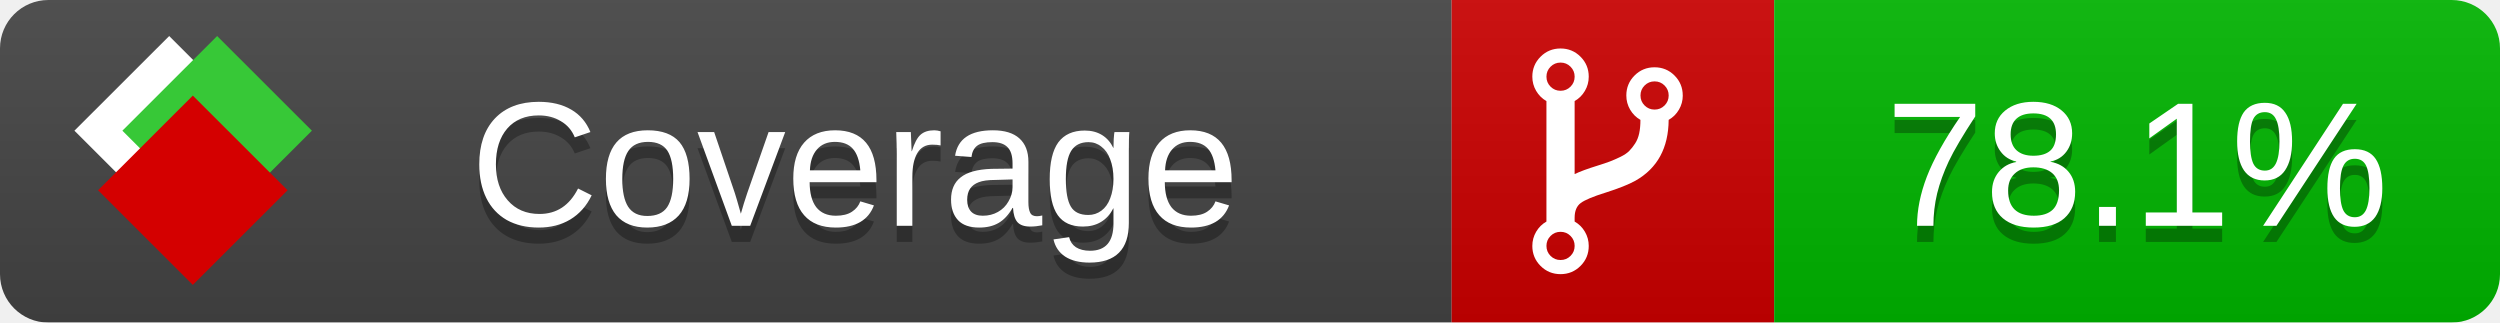
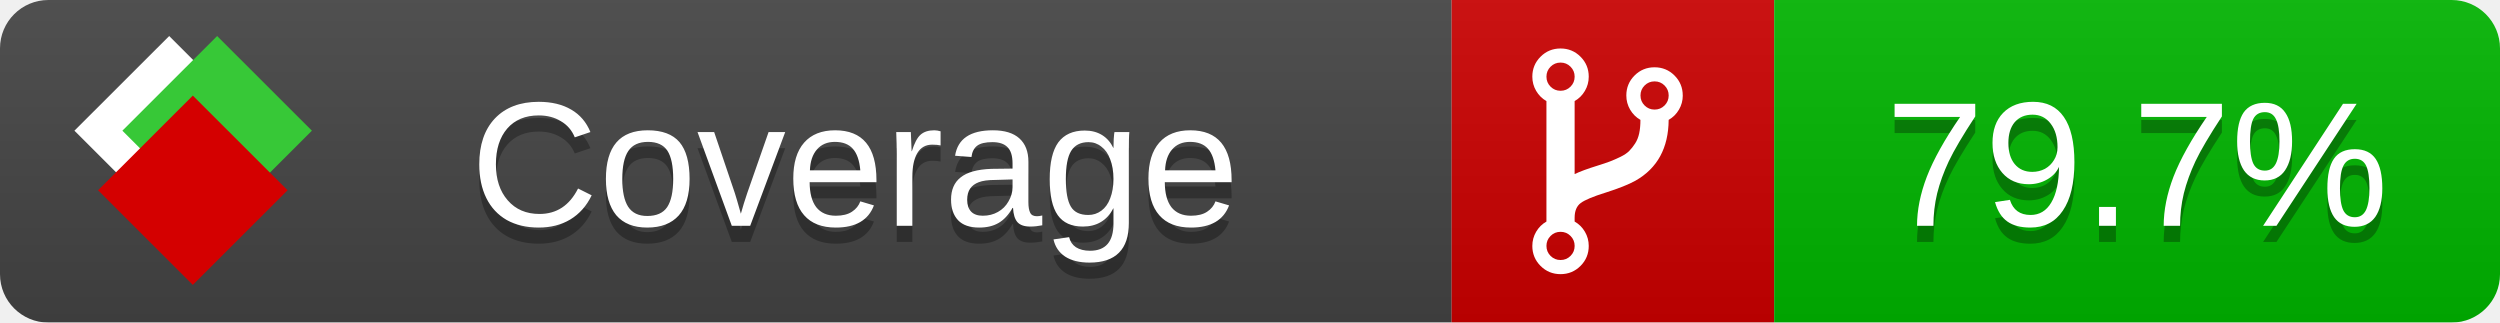
<svg xmlns="http://www.w3.org/2000/svg" xmlns:xlink="http://www.w3.org/1999/xlink" width="155" height="20">
  <style type="text/css">
          
            @keyframes fade1 {
                0% { visibility: visible; opacity: 1; }
               23% { visibility: visible; opacity: 1; }
               25% { visibility: hidden; opacity: 0; }
               48% { visibility: hidden; opacity: 0; }
               50% { visibility: hidden; opacity: 0; }
               73% { visibility: hidden; opacity: 0; }
               75% { visibility: hidden; opacity: 0; }
               98% { visibility: hidden; opacity: 0; }
              100% { visibility: visible; opacity: 1; }
            }
            @keyframes fade2 {
                0% { visibility: hidden; opacity: 0; }
               23% { visibility: hidden; opacity: 0; }
               25% { visibility: visible; opacity: 1; }
               48% { visibility: visible; opacity: 1; }
               50% { visibility: hidden; opacity: 0; }
               73% { visibility: hidden; opacity: 0; }
               75% { visibility: hidden; opacity: 0; }
               98% { visibility: hidden; opacity: 0; }
              100% { visibility: hidden; opacity: 0; }
            }
            @keyframes fade3 {
                0% { visibility: hidden; opacity: 0; }
               23% { visibility: hidden; opacity: 0; }
               25% { visibility: hidden; opacity: 0; }
               48% { visibility: hidden; opacity: 0; }
               50% { visibility: visible; opacity: 1; }
               73% { visibility: visible; opacity: 1; }
               75% { visibility: hidden; opacity: 0; }
               98% { visibility: hidden; opacity: 0; }
              100% { visibility: hidden; opacity: 0; }
            }
            @keyframes fade4 {
                0% { visibility: hidden; opacity: 0; }
               23% { visibility: hidden; opacity: 0; }
               25% { visibility: hidden; opacity: 0; }
               48% { visibility: hidden; opacity: 0; }
               50% { visibility: hidden; opacity: 0; }
               73% { visibility: hidden; opacity: 0; }
               75% { visibility: visible; opacity: 1; }
               98% { visibility: visible; opacity: 1; }
              100% { visibility: hidden; opacity: 0; }
            }
            .linecoverage {
                animation-duration: 15s;
                animation-name: fade1;
                animation-iteration-count: infinite;
            }
            .branchcoverage {
                animation-duration: 15s;
                animation-name: fade2;
                animation-iteration-count: infinite;
            }
            .methodcoverage {
                animation-duration: 15s;
                animation-name: fade3;
                animation-iteration-count: infinite;
            }
            .fullmethodcoverage {
                animation-duration: 15s;
                animation-name: fade4;
                animation-iteration-count: infinite;
            }
          
    </style>
  <defs>
    <linearGradient id="gradient" x2="0" y2="100%">
      <stop offset="0" stop-color="#bbb" stop-opacity=".1" />
      <stop offset="1" stop-opacity=".1" />
    </linearGradient>
    <linearGradient id="c">
      <stop offset="0" stop-color="#d40000" />
      <stop offset="1" stop-color="#ff2a2a" />
    </linearGradient>
    <linearGradient id="a">
      <stop offset="0" stop-color="#e0e0de" />
      <stop offset="1" stop-color="#fff" />
    </linearGradient>
    <linearGradient id="b">
      <stop offset="0" stop-color="#37c837" />
      <stop offset="1" stop-color="#217821" />
    </linearGradient>
    <linearGradient xlink:href="#a" id="e" x1="106.44" x2="69.96" y1="-11.96" y2="-46.84" gradientTransform="matrix(-.8426 -.00045 -.00045 -.8426 -94.27 -75.82)" gradientUnits="userSpaceOnUse" />
    <linearGradient xlink:href="#b" id="f" x1="56.19" x2="77.97" y1="-23.45" y2="10.62" gradientTransform="matrix(.8426 .00045 .00045 .8426 94.27 75.82)" gradientUnits="userSpaceOnUse" />
    <linearGradient xlink:href="#c" id="g" x1="79.98" x2="132.9" y1="10.79" y2="10.79" gradientTransform="matrix(.8426 .00045 .00045 .8426 94.27 75.82)" gradientUnits="userSpaceOnUse" />
    <mask id="mask">
      <rect width="155" height="20" rx="3" fill="#fff" />
    </mask>
    <g id="icon" transform="matrix(.04486 0 0 .04481 -.48 -.63)">
      <rect width="52.92" height="52.92" x="-109.72" y="-27.13" fill="url(#e)" transform="rotate(-135)" />
      <rect width="52.92" height="52.92" x="70.19" y="-39.18" fill="url(#f)" transform="rotate(45)" />
      <rect width="52.92" height="52.92" x="80.05" y="-15.74" fill="url(#g)" transform="rotate(45)" />
    </g>
  </defs>
  <g mask="url(#mask)">
    <rect x="0" y="0" width="90" height="20" fill="#444" />
    <rect x="90" y="0" width="20" height="20" fill="#c00" />
    <rect x="110" y="0" width="45" height="20" fill="#00B600" />
    <rect x="0" y="0" width="155" height="20" fill="url(#gradient)" />
  </g>
  <g>
    <path class="" fill="#fff" d="m 97.628,15.247 q 0,-0.364 -0.255,-0.619 -0.255,-0.255 -0.619,-0.255 -0.364,0 -0.619,0.255 -0.255,0.255 -0.255,0.619 0,0.364 0.255,0.619 0.255,0.255 0.619,0.255 0.364,0 0.619,-0.255 0.255,-0.255 0.255,-0.619 z m 0,-10.493 q 0,-0.364 -0.255,-0.619 -0.255,-0.255 -0.619,-0.255 -0.364,0 -0.619,0.255 -0.255,0.255 -0.255,0.619 0,0.364 0.255,0.619 0.255,0.255 0.619,0.255 0.364,0 0.619,-0.255 0.255,-0.255 0.255,-0.619 z m 5.83,1.166 q 0,-0.364 -0.255,-0.619 -0.255,-0.255 -0.619,-0.255 -0.364,0 -0.619,0.255 -0.255,0.255 -0.255,0.619 0,0.364 0.255,0.619 0.255,0.255 0.619,0.255 0.364,0 0.619,-0.255 0.255,-0.255 0.255,-0.619 z m 0.874,0 q 0,0.474 -0.237,0.879 -0.237,0.405 -0.638,0.633 -0.018,2.614 -2.059,3.771 -0.619,0.346 -1.849,0.738 -1.166,0.364 -1.544,0.647 -0.378,0.282 -0.378,0.911 l 0,0.237 q 0.401,0.228 0.638,0.633 0.237,0.405 0.237,0.879 0,0.729 -0.51,1.239 -0.51,0.51 -1.239,0.51 -0.729,0 -1.239,-0.51 -0.51,-0.51 -0.51,-1.239 0,-0.474 0.237,-0.879 0.237,-0.405 0.638,-0.633 l 0,-7.469 q -0.401,-0.228 -0.638,-0.633 -0.237,-0.405 -0.237,-0.879 0,-0.729 0.51,-1.239 0.51,-0.51 1.239,-0.51 0.729,0 1.239,0.51 0.51,0.51 0.51,1.239 0,0.474 -0.237,0.879 -0.237,0.405 -0.638,0.633 l 0,4.527 q 0.492,-0.237 1.403,-0.519 0.501,-0.155 0.797,-0.269 0.296,-0.114 0.642,-0.282 0.346,-0.169 0.537,-0.36 0.191,-0.191 0.369,-0.465 0.178,-0.273 0.255,-0.633 0.077,-0.36 0.077,-0.833 -0.401,-0.228 -0.638,-0.633 -0.237,-0.405 -0.237,-0.879 0,-0.729 0.51,-1.239 0.51,-0.51 1.239,-0.51 0.729,0 1.239,0.51 0.51,0.51 0.51,1.239 z" />
  </g>
  <g fill="#fff" text-anchor="middle" font-family="Verdana,Arial,Geneva,sans-serif" font-size="11">
    <a xlink:href="https://github.com/danielpalme/ReportGenerator" target="_top">
      <use xlink:href="#icon" transform="translate(3,1) scale(3.5)" />
    </a>
    <text x="53" y="15" fill="#010101" fill-opacity=".3">Coverage</text>
    <text x="53" y="14" fill="#fff">Coverage</text>
-     <text class="" x="132.5" y="15" fill="#010101" fill-opacity=".3">78.1%</text>
-     <text class="" x="132.5" y="14">78.1%</text>
+     <text class="" x="132.5" y="15" fill="#010101" fill-opacity=".3">79.7%</text>
+     <text class="" x="132.5" y="14">79.7%</text>
  </g>
  <g>
    <rect class="" x="90" y="0" width="65" height="20" fill-opacity="0" />
  </g>
</svg>
